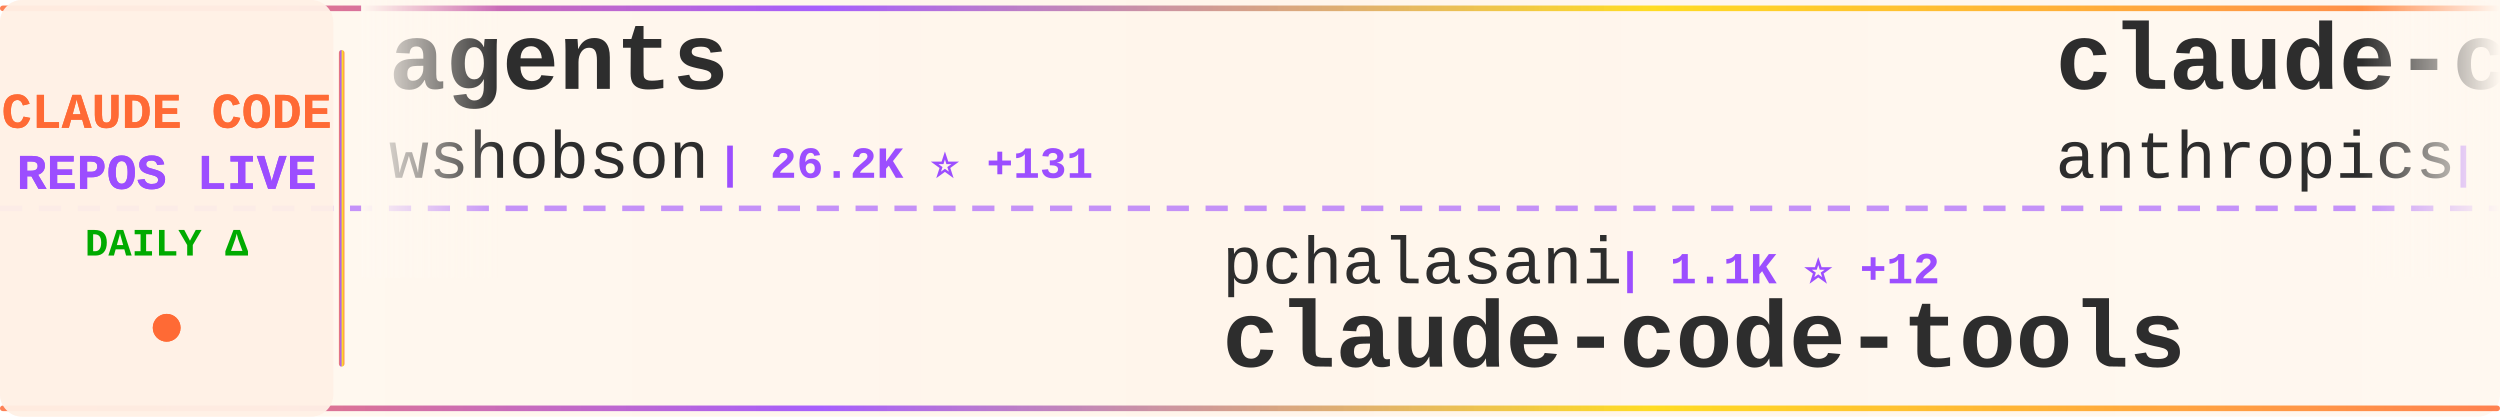
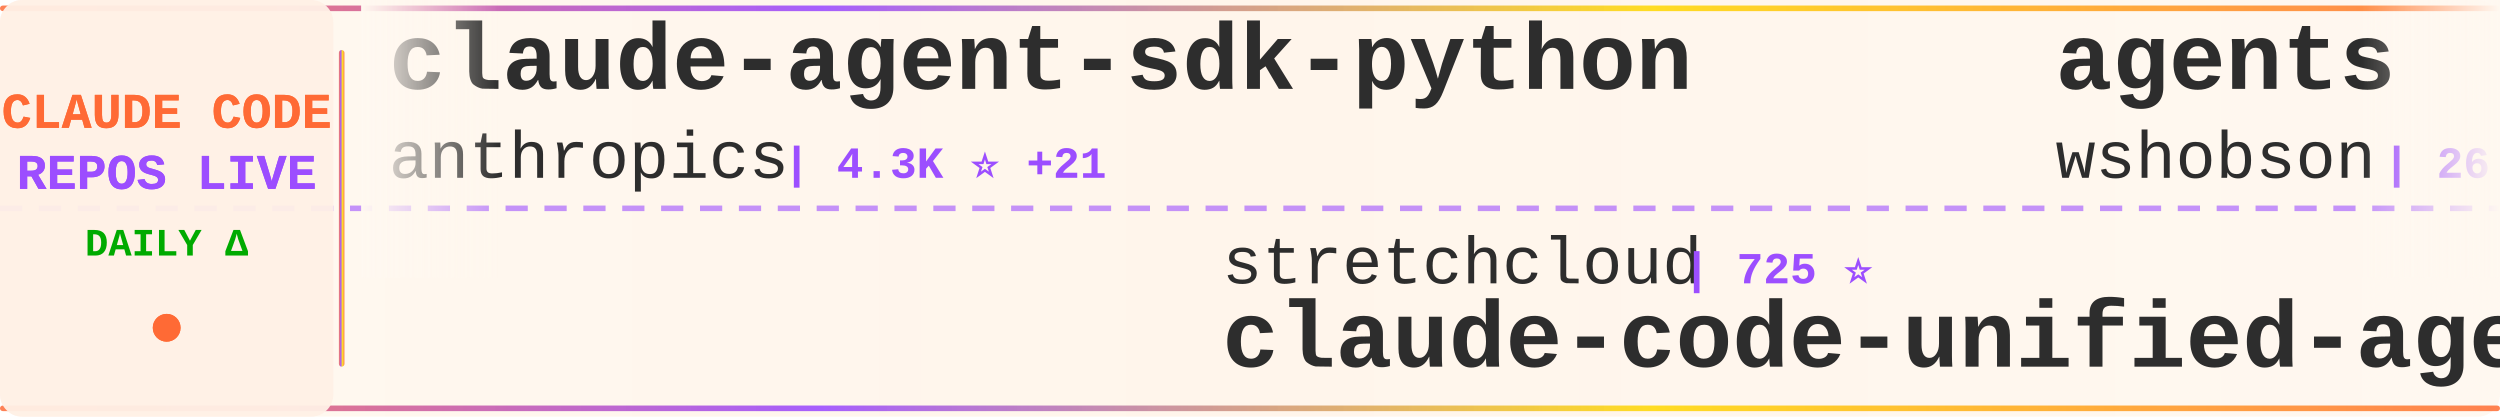
<svg xmlns="http://www.w3.org/2000/svg" width="900" height="150">
  <defs>
    <linearGradient id="tickerBg" x1="0%" y1="0%" x2="100%" y2="0%">
      <stop offset="0%" style="stop-color:#fff8f0;stop-opacity:0.98" />
      <stop offset="50%" style="stop-color:#fff5eb;stop-opacity:1" />
      <stop offset="100%" style="stop-color:#fff8f0;stop-opacity:0.98" />
    </linearGradient>
    <linearGradient id="borderGrad" x1="0%" y1="0%" x2="100%" y2="0%">
      <stop offset="0%" style="stop-color:#FF6B35;stop-opacity:0.85">
        <animate attributeName="stop-opacity" values="0.85;1;0.85" dur="2s" repeatCount="indefinite" />
      </stop>
      <stop offset="33%" style="stop-color:#9C4EFF;stop-opacity:0.9">
        <animate attributeName="stop-opacity" values="0.9;1;0.9" dur="2.2s" repeatCount="indefinite" />
      </stop>
      <stop offset="66%" style="stop-color:#FFD700;stop-opacity:0.85">
        <animate attributeName="stop-opacity" values="0.85;1;0.85" dur="1.8s" repeatCount="indefinite" />
      </stop>
      <stop offset="100%" style="stop-color:#FF6B35;stop-opacity:0.85">
        <animate attributeName="stop-opacity" values="0.85;1;0.85" dur="2s" repeatCount="indefinite" />
      </stop>
    </linearGradient>
    <filter id="textGlow">
      <feGaussianBlur stdDeviation="0.15" result="coloredBlur" />
      <feMerge>
        <feMergeNode in="coloredBlur" />
        <feMergeNode in="SourceGraphic" />
      </feMerge>
    </filter>
    <filter id="metricGlow">
      <feGaussianBlur stdDeviation="0.2" result="coloredBlur" />
      <feMerge>
        <feMergeNode in="coloredBlur" />
        <feMergeNode in="SourceGraphic" />
      </feMerge>
    </filter>
    <linearGradient id="leftFade" x1="0%" y1="0%" x2="100%" y2="0%">
      <stop offset="0%" style="stop-color:#fff8f0;stop-opacity:1" />
      <stop offset="100%" style="stop-color:#fff8f0;stop-opacity:0" />
    </linearGradient>
    <linearGradient id="rightFade" x1="0%" y1="0%" x2="100%" y2="0%">
      <stop offset="0%" style="stop-color:#fff8f0;stop-opacity:0" />
      <stop offset="100%" style="stop-color:#fff8f0;stop-opacity:1" />
    </linearGradient>
  </defs>
  <rect width="900" height="150" fill="url(#tickerBg)" rx="8" />
  <rect x="0" y="2" width="900" height="2" fill="url(#borderGrad)" rx="1" />
  <rect x="0" y="146" width="900" height="2" fill="url(#borderGrad)" rx="1" />
  <line x1="0" y1="75" x2="900" y2="75" stroke="#9C4EFF" stroke-width="2" stroke-dasharray="8 6" opacity="0.6" />
  <rect x="0" y="0" width="120" height="150" fill="#fff0e6" opacity="0.95" rx="8" />
  <text x="60" y="46" font-family="'Courier New', monospace" font-size="18" font-weight="bold" fill="#FF6B35" text-anchor="middle" filter="url(#textGlow)">
    CLAUDE CODE
  </text>
  <text x="60" y="68" font-family="'Courier New', monospace" font-size="18" font-weight="bold" fill="#9C4EFF" text-anchor="middle" filter="url(#textGlow)">
    REPOS LIVE
  </text>
  <text x="60" y="92" font-family="'Courier New', monospace" font-size="14" font-weight="bold" fill="#00aa00" text-anchor="middle">
    DAILY Δ
  </text>
  <circle cx="60" cy="118" r="5" fill="#FF6B35" filter="url(#metricGlow)">
    <animate attributeName="r" values="4;6;4" dur="1.5s" repeatCount="indefinite" />
    <animate attributeName="opacity" values="0.6;1;0.6" dur="1.5s" repeatCount="indefinite" />
  </circle>
  <rect x="122" y="18" width="2" height="114" fill="url(#borderGrad)" rx="1" />
  <clipPath id="tickerClip">
    <rect x="130" y="0" width="770" height="150" />
  </clipPath>
  <g clip-path="url(#tickerClip)">
    <g id="tickerItems">
      <animateTransform attributeName="transform" attributeType="XML" type="translate" from="0 0" to="-3000 0" dur="54s" repeatCount="indefinite" />
      <g transform="translate(0, 0)">
+         <text x="140" y="32" font-family="'Courier New', monospace" font-size="34" font-weight="bold" fill="#2d2d2d">claude-agent-sdk-python</text>
+         <text x="140" y="64" font-family="'Courier New', monospace" font-size="24" font-weight="normal" fill="#2d2d2d" opacity="1.0">anthropics</text>
+         <text x="282" y="64" font-family="'Courier New', monospace" font-size="16" font-weight="bold" fill="#9C4EFF"> | 4.3K ⭐ +21</text>
+       </g>
+       <g transform="translate(300, 0)">
+         <text x="140" y="102" font-family="'Courier New', monospace" font-size="24" font-weight="normal" fill="#2d2d2d" opacity="1.0">stretchcloud</text>
+         <text x="306" y="102" font-family="'Courier New', monospace" font-size="16" font-weight="bold" fill="#9C4EFF"> | 725 ⭐</text>
+         <text x="140" y="132" font-family="'Courier New', monospace" font-size="34" font-weight="bold" fill="#2d2d2d">claude-code-unified-agen...</text>
+       </g>
+       <g transform="translate(600, 0)">
        <text x="140" y="32" font-family="'Courier New', monospace" font-size="34" font-weight="bold" fill="#2d2d2d">agents</text>
        <text x="140" y="64" font-family="'Courier New', monospace" font-size="24" font-weight="normal" fill="#2d2d2d" opacity="1.0">wshobson</text>
-         <text x="258" y="64" font-family="'Courier New', monospace" font-size="16" font-weight="bold" fill="#9C4EFF"> | 26.2K ⭐ +131</text>
-       </g>
-       <g transform="translate(300, 0)">
-         <text x="140" y="102" font-family="'Courier New', monospace" font-size="24" font-weight="normal" fill="#2d2d2d" opacity="1.0">pchalasani</text>
-         <text x="282" y="102" font-family="'Courier New', monospace" font-size="16" font-weight="bold" fill="#9C4EFF"> | 1.1K ⭐ +12</text>
-         <text x="140" y="132" font-family="'Courier New', monospace" font-size="34" font-weight="bold" fill="#2d2d2d">claude-code-tools</text>
-       </g>
-       <g transform="translate(600, 0)">
-         <text x="140" y="32" font-family="'Courier New', monospace" font-size="34" font-weight="bold" fill="#2d2d2d">claude-code-action</text>
-         <text x="140" y="64" font-family="'Courier New', monospace" font-size="24" font-weight="normal" fill="#2d2d2d" opacity="1.0">anthropics</text>
-         <text x="282" y="64" font-family="'Courier New', monospace" font-size="16" font-weight="bold" fill="#9C4EFF"> | 5.2K ⭐ +19</text>
+         <text x="258" y="64" font-family="'Courier New', monospace" font-size="16" font-weight="bold" fill="#9C4EFF"> | 26.2K ⭐ +137</text>
      </g>
      <g transform="translate(900, 0)">
-         <text x="140" y="102" font-family="'Courier New', monospace" font-size="24" font-weight="normal" fill="#2d2d2d" opacity="1.0">github</text>
-         <text x="234" y="102" font-family="'Courier New', monospace" font-size="16" font-weight="bold" fill="#9C4EFF"> | 64.1K ⭐ +306</text>
-         <text x="140" y="132" font-family="'Courier New', monospace" font-size="34" font-weight="bold" fill="#2d2d2d">spec-kit</text>
+         <text x="140" y="102" font-family="'Courier New', monospace" font-size="24" font-weight="normal" fill="#2d2d2d" opacity="1.0">upstash</text>
+         <text x="246" y="102" font-family="'Courier New', monospace" font-size="16" font-weight="bold" fill="#9C4EFF"> | 42.9K ⭐ +146</text>
+         <text x="140" y="132" font-family="'Courier New', monospace" font-size="34" font-weight="bold" fill="#2d2d2d">context7</text>
      </g>
      <g transform="translate(1200, 0)">
-         <text x="140" y="32" font-family="'Courier New', monospace" font-size="34" font-weight="bold" fill="#2d2d2d">ralph-claude-code</text>
-         <text x="140" y="64" font-family="'Courier New', monospace" font-size="24" font-weight="normal" fill="#2d2d2d" opacity="1.0">DmitrySolana</text>
-         <text x="306" y="64" font-family="'Courier New', monospace" font-size="16" font-weight="bold" fill="#9C4EFF"> | 1.1K ⭐ +326</text>
+         <text x="140" y="32" font-family="'Courier New', monospace" font-size="34" font-weight="bold" fill="#2d2d2d">compound-engineering-plu...</text>
+         <text x="140" y="64" font-family="'Courier New', monospace" font-size="24" font-weight="normal" fill="#2d2d2d" opacity="1.0">EveryInc</text>
+         <text x="258" y="64" font-family="'Courier New', monospace" font-size="16" font-weight="bold" fill="#9C4EFF"> | 5.6K ⭐ +273</text>
      </g>
      <g transform="translate(1500, 0)">
-         <text x="140" y="102" font-family="'Courier New', monospace" font-size="24" font-weight="normal" fill="#2d2d2d" opacity="1.0">eyaltoledano</text>
-         <text x="306" y="102" font-family="'Courier New', monospace" font-size="16" font-weight="bold" fill="#9C4EFF"> | 25.0K ⭐ +30</text>
-         <text x="140" y="132" font-family="'Courier New', monospace" font-size="34" font-weight="bold" fill="#2d2d2d">claude-task-master</text>
+         <text x="140" y="102" font-family="'Courier New', monospace" font-size="24" font-weight="normal" fill="#2d2d2d" opacity="1.0">nishimoto265</text>
+         <text x="306" y="102" font-family="'Courier New', monospace" font-size="16" font-weight="bold" fill="#9C4EFF"> | 477 ⭐ +1</text>
+         <text x="140" y="132" font-family="'Courier New', monospace" font-size="34" font-weight="bold" fill="#2d2d2d">Claude-Code-Communicatio...</text>
      </g>
      <g transform="translate(1800, 0)">
-         <text x="140" y="32" font-family="'Courier New', monospace" font-size="34" font-weight="bold" fill="#2d2d2d">happy</text>
-         <text x="140" y="64" font-family="'Courier New', monospace" font-size="24" font-weight="normal" fill="#2d2d2d" opacity="1.0">slopus</text>
-         <text x="234" y="64" font-family="'Courier New', monospace" font-size="16" font-weight="bold" fill="#9C4EFF"> | 8.2K ⭐ +161</text>
+         <text x="140" y="32" font-family="'Courier New', monospace" font-size="34" font-weight="bold" fill="#2d2d2d">claude-code-acp</text>
+         <text x="140" y="64" font-family="'Courier New', monospace" font-size="24" font-weight="normal" fill="#2d2d2d" opacity="1.0">zed-industries</text>
+         <text x="330" y="64" font-family="'Courier New', monospace" font-size="16" font-weight="bold" fill="#9C4EFF"> | 771 ⭐ +5</text>
      </g>
      <g transform="translate(2100, 0)">
-         <text x="140" y="102" font-family="'Courier New', monospace" font-size="24" font-weight="normal" fill="#2d2d2d" opacity="1.0">anthropics</text>
-         <text x="282" y="102" font-family="'Courier New', monospace" font-size="16" font-weight="bold" fill="#9C4EFF"> | 47.6K ⭐ +1.2K</text>
-         <text x="140" y="132" font-family="'Courier New', monospace" font-size="34" font-weight="bold" fill="#2d2d2d">skills</text>
+         <text x="140" y="102" font-family="'Courier New', monospace" font-size="24" font-weight="normal" fill="#2d2d2d" opacity="1.0">opactorai</text>
+         <text x="270" y="102" font-family="'Courier New', monospace" font-size="16" font-weight="bold" fill="#9C4EFF"> | 3.7K ⭐ +39</text>
+         <text x="140" y="132" font-family="'Courier New', monospace" font-size="34" font-weight="bold" fill="#2d2d2d">Claudable</text>
      </g>
      <g transform="translate(2400, 0)">
-         <text x="140" y="32" font-family="'Courier New', monospace" font-size="34" font-weight="bold" fill="#2d2d2d">claude-code-cookbook</text>
-         <text x="140" y="64" font-family="'Courier New', monospace" font-size="24" font-weight="normal" fill="#2d2d2d" opacity="1.0">wasabeef</text>
-         <text x="258" y="64" font-family="'Courier New', monospace" font-size="16" font-weight="bold" fill="#9C4EFF"> | 968 ⭐ +2</text>
+         <text x="140" y="32" font-family="'Courier New', monospace" font-size="34" font-weight="bold" fill="#2d2d2d">oh-my-opencode</text>
+         <text x="140" y="64" font-family="'Courier New', monospace" font-size="24" font-weight="normal" fill="#2d2d2d" opacity="1.0">code-yeongyu</text>
+         <text x="306" y="64" font-family="'Courier New', monospace" font-size="16" font-weight="bold" fill="#9C4EFF"> | 21.4K ⭐ +773</text>
      </g>
      <g transform="translate(2700, 0)">
-         <text x="140" y="102" font-family="'Courier New', monospace" font-size="24" font-weight="normal" fill="#2d2d2d" opacity="1.0">steipete</text>
-         <text x="258" y="102" font-family="'Courier New', monospace" font-size="16" font-weight="bold" fill="#9C4EFF"> | 1.0K ⭐ +1</text>
-         <text x="140" y="132" font-family="'Courier New', monospace" font-size="34" font-weight="bold" fill="#2d2d2d">claude-code-mcp</text>
+         <text x="140" y="102" font-family="'Courier New', monospace" font-size="24" font-weight="normal" fill="#2d2d2d" opacity="1.0">numman-ali</text>
+         <text x="282" y="102" font-family="'Courier New', monospace" font-size="16" font-weight="bold" fill="#9C4EFF"> | 6.5K ⭐ +319</text>
+         <text x="140" y="132" font-family="'Courier New', monospace" font-size="34" font-weight="bold" fill="#2d2d2d">openskills</text>
      </g>
      <g transform="translate(3000, 0)">
+         <text x="140" y="32" font-family="'Courier New', monospace" font-size="34" font-weight="bold" fill="#2d2d2d">claude-agent-sdk-python</text>
+         <text x="140" y="64" font-family="'Courier New', monospace" font-size="24" font-weight="normal" fill="#2d2d2d" opacity="1.0">anthropics</text>
+         <text x="282" y="64" font-family="'Courier New', monospace" font-size="16" font-weight="bold" fill="#9C4EFF"> | 4.3K ⭐ +21</text>
+       </g>
+       <g transform="translate(3300, 0)">
+         <text x="140" y="102" font-family="'Courier New', monospace" font-size="24" font-weight="normal" fill="#2d2d2d" opacity="1.0">stretchcloud</text>
+         <text x="306" y="102" font-family="'Courier New', monospace" font-size="16" font-weight="bold" fill="#9C4EFF"> | 725 ⭐</text>
+         <text x="140" y="132" font-family="'Courier New', monospace" font-size="34" font-weight="bold" fill="#2d2d2d">claude-code-unified-agen...</text>
+       </g>
+       <g transform="translate(3600, 0)">
        <text x="140" y="32" font-family="'Courier New', monospace" font-size="34" font-weight="bold" fill="#2d2d2d">agents</text>
        <text x="140" y="64" font-family="'Courier New', monospace" font-size="24" font-weight="normal" fill="#2d2d2d" opacity="1.0">wshobson</text>
-         <text x="258" y="64" font-family="'Courier New', monospace" font-size="16" font-weight="bold" fill="#9C4EFF"> | 26.2K ⭐ +131</text>
-       </g>
-       <g transform="translate(3300, 0)">
-         <text x="140" y="102" font-family="'Courier New', monospace" font-size="24" font-weight="normal" fill="#2d2d2d" opacity="1.0">pchalasani</text>
-         <text x="282" y="102" font-family="'Courier New', monospace" font-size="16" font-weight="bold" fill="#9C4EFF"> | 1.1K ⭐ +12</text>
-         <text x="140" y="132" font-family="'Courier New', monospace" font-size="34" font-weight="bold" fill="#2d2d2d">claude-code-tools</text>
-       </g>
-       <g transform="translate(3600, 0)">
-         <text x="140" y="32" font-family="'Courier New', monospace" font-size="34" font-weight="bold" fill="#2d2d2d">claude-code-action</text>
-         <text x="140" y="64" font-family="'Courier New', monospace" font-size="24" font-weight="normal" fill="#2d2d2d" opacity="1.0">anthropics</text>
-         <text x="282" y="64" font-family="'Courier New', monospace" font-size="16" font-weight="bold" fill="#9C4EFF"> | 5.2K ⭐ +19</text>
+         <text x="258" y="64" font-family="'Courier New', monospace" font-size="16" font-weight="bold" fill="#9C4EFF"> | 26.2K ⭐ +137</text>
      </g>
      <g transform="translate(3900, 0)">
-         <text x="140" y="102" font-family="'Courier New', monospace" font-size="24" font-weight="normal" fill="#2d2d2d" opacity="1.0">github</text>
-         <text x="234" y="102" font-family="'Courier New', monospace" font-size="16" font-weight="bold" fill="#9C4EFF"> | 64.1K ⭐ +306</text>
-         <text x="140" y="132" font-family="'Courier New', monospace" font-size="34" font-weight="bold" fill="#2d2d2d">spec-kit</text>
+         <text x="140" y="102" font-family="'Courier New', monospace" font-size="24" font-weight="normal" fill="#2d2d2d" opacity="1.0">upstash</text>
+         <text x="246" y="102" font-family="'Courier New', monospace" font-size="16" font-weight="bold" fill="#9C4EFF"> | 42.9K ⭐ +146</text>
+         <text x="140" y="132" font-family="'Courier New', monospace" font-size="34" font-weight="bold" fill="#2d2d2d">context7</text>
      </g>
    </g>
  </g>
  <rect x="130" y="0" width="50" height="100" fill="url(#leftFade)" />
  <rect x="850" y="0" width="50" height="100" fill="url(#rightFade)" />
</svg>
